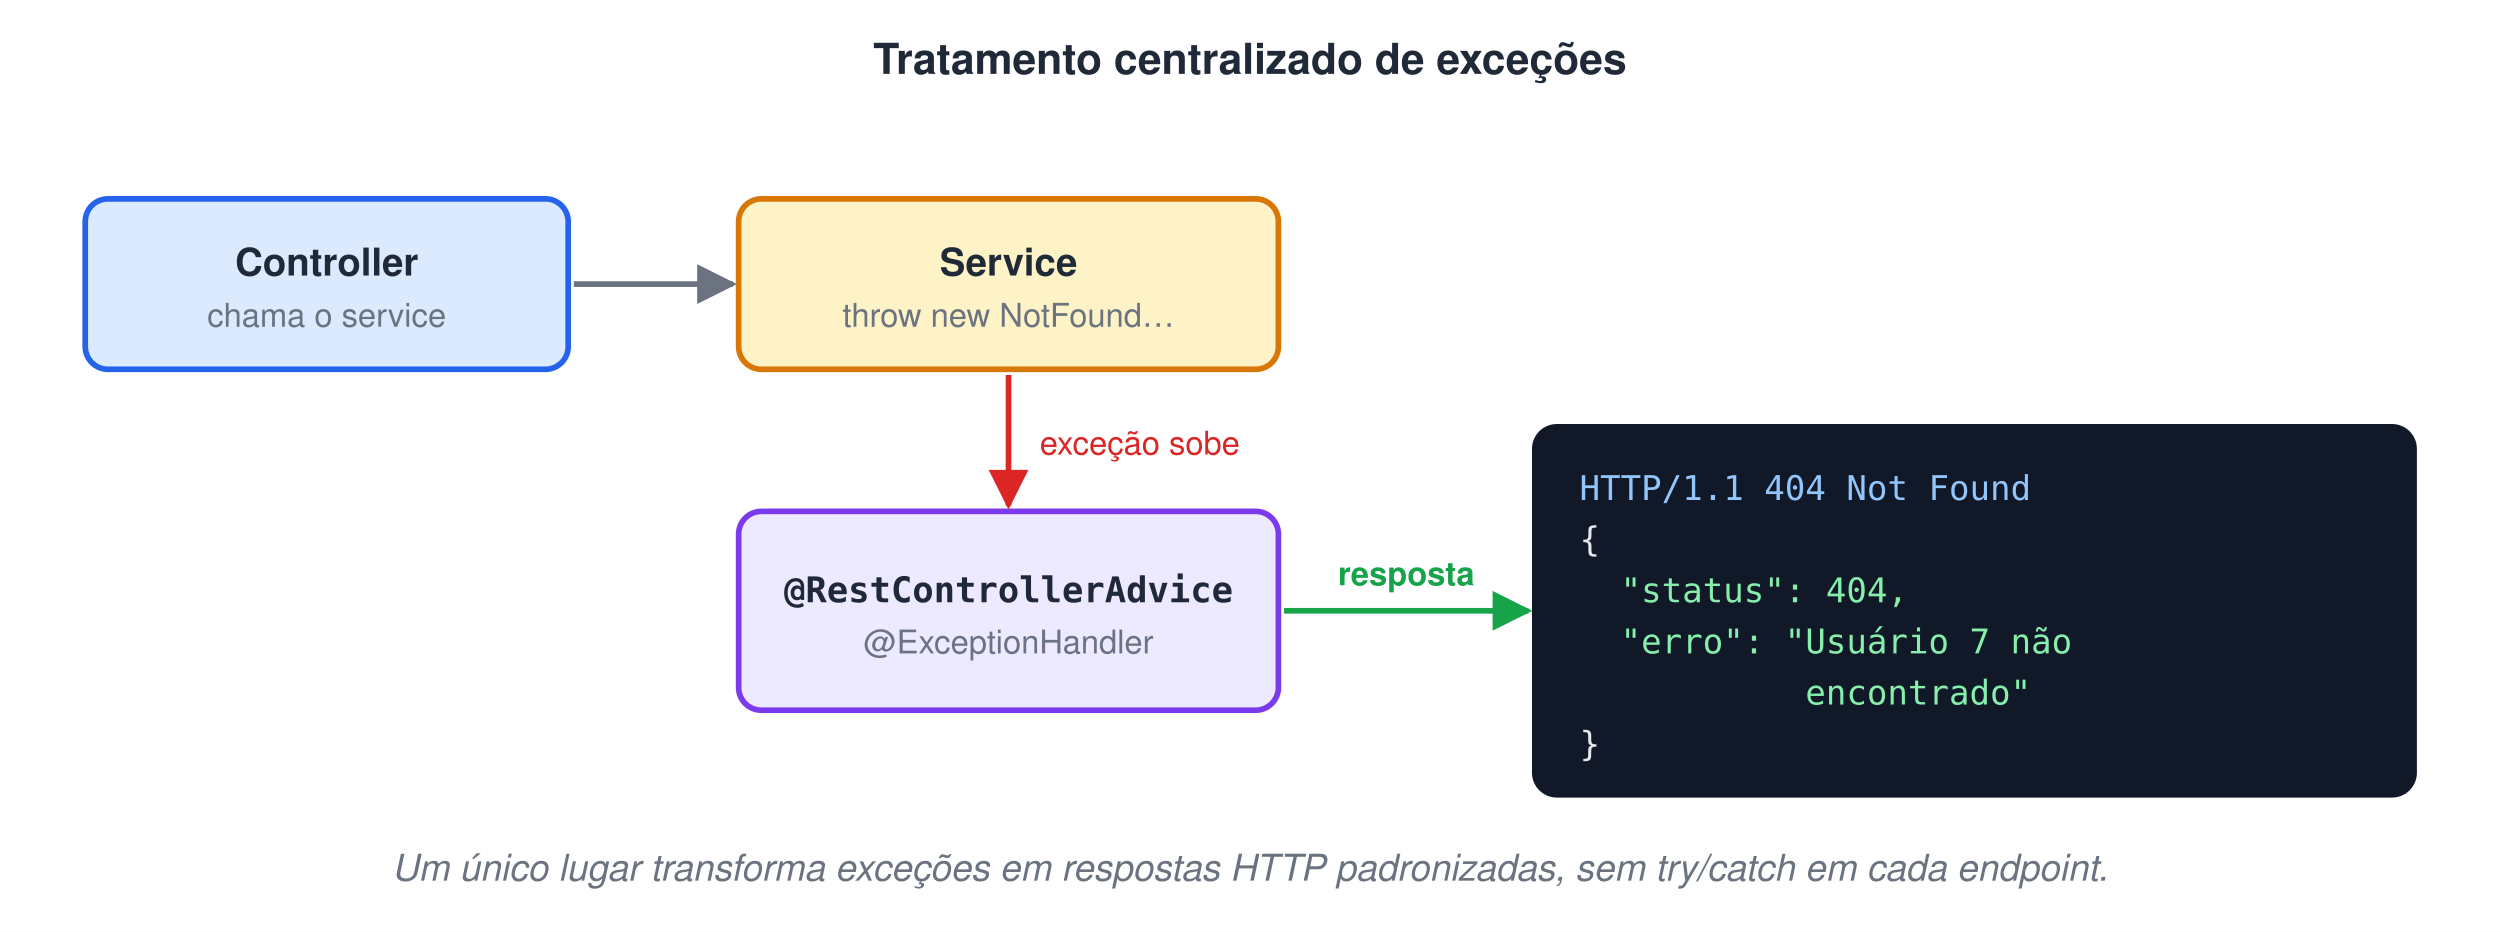
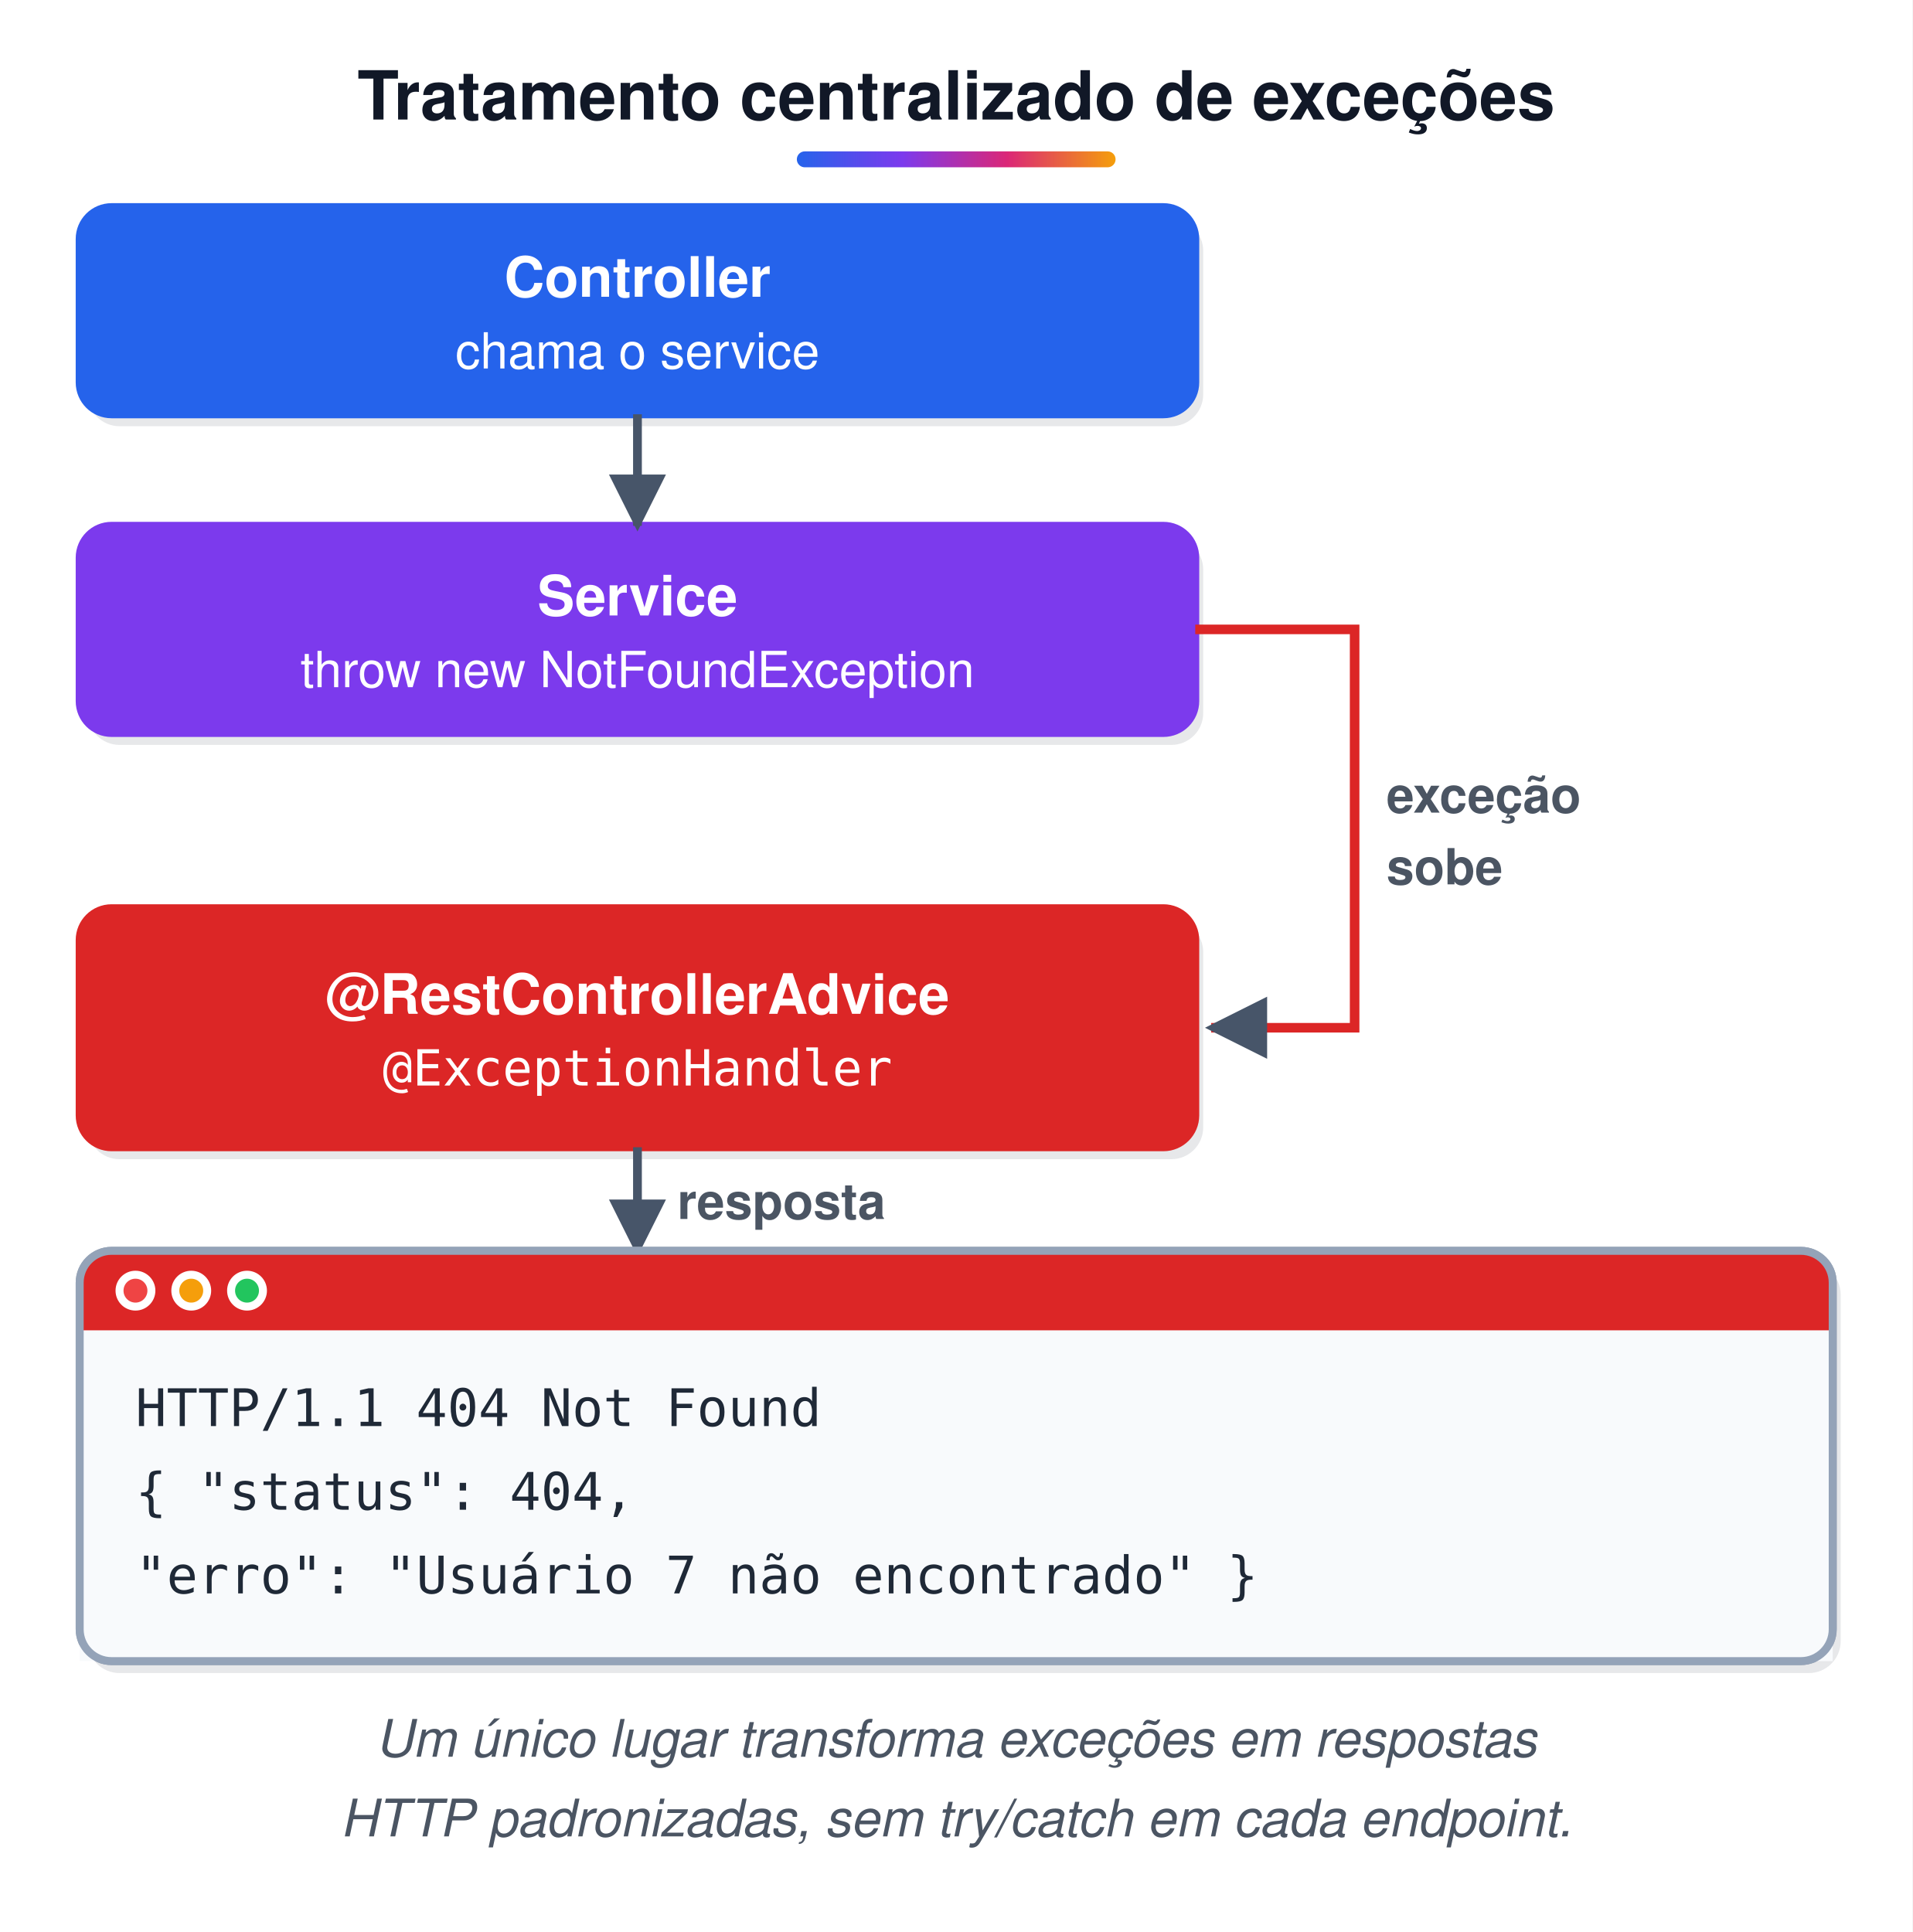
- <svg xmlns="http://www.w3.org/2000/svg" width="880" height="328" viewBox="0 0 880 328">
-   <style>text{font-family:Helvetica, Arial, 'DejaVu Sans', sans-serif}.m{font-family:Menlo, Consolas, 'DejaVu Sans Mono', monospace}</style>
+ <svg xmlns="http://www.w3.org/2000/svg" width="480" height="485" viewBox="0 0 480 485">
+   <style>text{white-space:pre;font-family:Helvetica,Arial,sans-serif;font-size:14px;fill:#1F2937}.t{font-size:17px;font-weight:bold;fill:#111827}.b{font-weight:bold}.m{font-family:Menlo,Consolas,monospace;font-size:13px}.s{font-size:12.5px;fill:#4B5563}.n{font-size:13px;font-style:italic;fill:#4B5563}.c{text-anchor:middle}.r{text-anchor:end}.w{fill:#fff}.xB{fill:url(#gB);stroke:#2563EB}.hB{fill:#2563EB;stroke:#2563EB}.fB{fill:#2563EB}.xG{fill:url(#gG);stroke:#16A34A}.hG{fill:#16A34A;stroke:#16A34A}.fG{fill:#16A34A}.xO{fill:url(#gO);stroke:#D97706}.hO{fill:#D97706;stroke:#D97706}.fO{fill:#D97706}.xP{fill:url(#gP);stroke:#7C3AED}.hP{fill:#7C3AED;stroke:#7C3AED}.fP{fill:#7C3AED}.xR{fill:url(#gR);stroke:#DC2626}.hR{fill:#DC2626;stroke:#DC2626}.fR{fill:#DC2626}.xY{fill:url(#gY);stroke:#6B7280}.hY{fill:#6B7280;stroke:#6B7280}.fY{fill:#6B7280}.xT{fill:url(#gT);stroke:#0D9488}.hT{fill:#0D9488;stroke:#0D9488}.fT{fill:#0D9488}.xK{fill:url(#gK);stroke:#DB2777}.hK{fill:#DB2777;stroke:#DB2777}.fK{fill:#DB2777}.xW{fill:url(#gW);stroke:#9CA3AF}.hW{fill:#9CA3AF;stroke:#9CA3AF}.fW{fill:#9CA3AF}.xZ{fill:url(#gZ);stroke:#DDD6FE}.hZ{fill:#DDD6FE;stroke:#DDD6FE}.fZ{fill:#DDD6FE}.xV{fill:url(#gV);stroke:#E5E7EB}.hV{fill:#E5E7EB;stroke:#E5E7EB}.fV{fill:#E5E7EB}rect,ellipse,polygon,circle{stroke-width:2}.l{stroke:#475569;stroke-width:2.2;fill:none}.d{stroke-dasharray:6 4}.sh{fill:#0F172A;opacity:.10;stroke:none}</style>
  <defs>
-     <marker id="arg" viewBox="0 0 10 10" refX="9" refY="5" markerWidth="7" markerHeight="7" orient="auto-start-reverse">
-       <path d="M0,0 L10,5 L0,10 z" fill="#6B7280" />
-     </marker>
-     <marker id="arv" viewBox="0 0 10 10" refX="9" refY="5" markerWidth="7" markerHeight="7" orient="auto-start-reverse">
-       <path d="M0,0 L10,5 L0,10 z" fill="#16A34A" />
-     </marker>
-     <marker id="arr" viewBox="0 0 10 10" refX="9" refY="5" markerWidth="7" markerHeight="7" orient="auto-start-reverse">
-       <path d="M0,0 L10,5 L0,10 z" fill="#DC2626" />
+     <linearGradient id="gB" x1="0" y1="0" x2="0" y2="1">
+       <stop offset="0" stop-color="#EFF6FF" />
+       <stop offset="1" stop-color="#BFDBFE" />
+     </linearGradient>
+     <linearGradient id="gG" x1="0" y1="0" x2="0" y2="1">
+       <stop offset="0" stop-color="#F0FDF4" />
+       <stop offset="1" stop-color="#BBF7D0" />
+     </linearGradient>
+     <linearGradient id="gO" x1="0" y1="0" x2="0" y2="1">
+       <stop offset="0" stop-color="#FFFBEB" />
+       <stop offset="1" stop-color="#FDE68A" />
+     </linearGradient>
+     <linearGradient id="gP" x1="0" y1="0" x2="0" y2="1">
+       <stop offset="0" stop-color="#F5F3FF" />
+       <stop offset="1" stop-color="#DDD6FE" />
+     </linearGradient>
+     <linearGradient id="gR" x1="0" y1="0" x2="0" y2="1">
+       <stop offset="0" stop-color="#FEF2F2" />
+       <stop offset="1" stop-color="#FECACA" />
+     </linearGradient>
+     <linearGradient id="gY" x1="0" y1="0" x2="0" y2="1">
+       <stop offset="0" stop-color="#F9FAFB" />
+       <stop offset="1" stop-color="#E5E7EB" />
+     </linearGradient>
+     <linearGradient id="gT" x1="0" y1="0" x2="0" y2="1">
+       <stop offset="0" stop-color="#F0FDFA" />
+       <stop offset="1" stop-color="#99F6E4" />
+     </linearGradient>
+     <linearGradient id="gK" x1="0" y1="0" x2="0" y2="1">
+       <stop offset="0" stop-color="#FDF2F8" />
+       <stop offset="1" stop-color="#FBCFE8" />
+     </linearGradient>
+     <linearGradient id="gW" x1="0" y1="0" x2="0" y2="1">
+       <stop offset="0" stop-color="#FFFFFF" />
+       <stop offset="1" stop-color="#FFFFFF" />
+     </linearGradient>
+     <linearGradient id="gZ" x1="0" y1="0" x2="0" y2="1">
+       <stop offset="0" stop-color="#F5F3FF" />
+       <stop offset="1" stop-color="#F5F3FF" />
+     </linearGradient>
+     <linearGradient id="gV" x1="0" y1="0" x2="0" y2="1">
+       <stop offset="0" stop-color="#FFFFFF" />
+       <stop offset="1" stop-color="#FFFFFF" />
+     </linearGradient>
+     <linearGradient id="gT0" x1="0" y1="0" x2="1" y2="0">
+       <stop offset="0" stop-color="#2563EB" />
+       <stop offset=".33" stop-color="#7C3AED" />
+       <stop offset=".66" stop-color="#DB2777" />
+       <stop offset="1" stop-color="#F59E0B" />
+     </linearGradient>
+     <marker id="a" viewBox="0 0 10 10" refX="9" refY="5" markerWidth="6.5" markerHeight="6.5" orient="auto-start-reverse">
+       <path d="M0,0L10,5L0,10z" fill="#475569" />
    </marker>
  </defs>
-   <rect width="100%" height="100%" fill="#ffffff" />
-   <text x="440" y="26" font-size="15" font-weight="bold" fill="#1F2937" text-anchor="middle">Tratamento centralizado de exceções</text>
-   <rect x="30" y="70" width="170" height="60" rx="8" fill="#DBEAFE" stroke="#2563EB" stroke-width="2" />
-   <text x="115" y="97" font-size="13.5" font-weight="bold" fill="#1F2937" text-anchor="middle">Controller</text>
-   <text x="115" y="115" font-size="11.5" fill="#6B7280" text-anchor="middle">chama o service</text>
-   <rect x="260" y="70" width="190" height="60" rx="8" fill="#FEF3C7" stroke="#D97706" stroke-width="2" />
-   <text x="355" y="97" font-size="13.5" font-weight="bold" fill="#1F2937" text-anchor="middle">Service</text>
-   <text x="355" y="115" font-size="11.5" fill="#6B7280" text-anchor="middle">throw new NotFound…</text>
-   <line x1="202" y1="100" x2="258" y2="100" stroke="#6B7280" stroke-width="2" marker-end="url(#arg)" />
-   <rect x="260" y="180" width="190" height="70" rx="8" fill="#EDE9FE" stroke="#7C3AED" stroke-width="2" />
-   <text x="355" y="212" class="m" font-size="12.5" font-weight="bold" fill="#1F2937" text-anchor="middle">@RestControllerAdvice</text>
-   <text x="355" y="230" font-size="11.5" fill="#6B7280" text-anchor="middle">@ExceptionHandler</text>
-   <line x1="355" y1="132" x2="355" y2="178" stroke="#DC2626" stroke-width="2" marker-end="url(#arr)" />
-   <text x="366" y="160" font-size="11.5" fill="#DC2626">exceção sobe</text>
-   <rect x="540" y="150" width="310" height="130" rx="8" fill="#111827" stroke="#111827" stroke-width="1.5" />
-   <text x="556" y="176" class="m" font-size="12" fill="#93C5FD" xml:space="preserve">HTTP/1.1 404 Not Found</text>
-   <text x="556" y="194" class="m" font-size="12" fill="#E5E7EB" xml:space="preserve">{</text>
-   <text x="556" y="212" class="m" font-size="12" fill="#86EFAC" xml:space="preserve">  "status": 404,</text>
-   <text x="556" y="230" class="m" font-size="12" fill="#86EFAC" xml:space="preserve">  "erro": "Usuário 7 não</text>
-   <text x="556" y="248" class="m" font-size="12" fill="#86EFAC" xml:space="preserve">           encontrado"</text>
-   <text x="556" y="266" class="m" font-size="12" fill="#E5E7EB" xml:space="preserve">}</text>
-   <line x1="452" y1="215" x2="538" y2="215" stroke="#16A34A" stroke-width="2" marker-end="url(#arv)" />
-   <text x="495" y="206" font-size="11.5" font-weight="bold" fill="#16A34A" text-anchor="middle">resposta</text>
-   <text x="440" y="310" font-size="13" font-style="italic" fill="#6B7280" text-anchor="middle">Um único lugar transforma exceções em respostas HTTP padronizadas, sem try/catch em cada endpoint.</text>
+   <rect width="100%" height="100%" fill="#fff" />
+   <text x="240.0" y="30" class="t c">Tratamento centralizado de exceções</text>
+   <rect x="200.0" y="38" width="80" height="4" rx="2" fill="url(#gT0)" />
+   <rect x="22" y="55" width="280" height="52" rx="8" class="sh" />
+   <rect x="20" y="52" width="280" height="52" rx="8" class="hB" />
+   <text x="160.0" y="74.5" class="b c w">Controller</text>
+   <text x="160.0" y="92.5" class="s c w">chama o service</text>
+   <rect x="22" y="135" width="280" height="52" rx="8" class="sh" />
+   <rect x="20" y="132" width="280" height="52" rx="8" class="hP" />
+   <text x="160.0" y="154.5" class="b c w">Service</text>
+   <text x="160.0" y="172.5" class="s c w">throw new NotFoundException</text>
+   <path d="M160.0,104 L160.0,132" class="l" marker-end="url(#a)" />
+   <rect x="22" y="231" width="280" height="60" rx="8" class="sh" />
+   <rect x="20" y="228" width="280" height="60" rx="8" class="hR" />
+   <text x="160.0" y="254.5" class="b c w">@RestControllerAdvice</text>
+   <text x="160.0" y="272.5" class="m s c w">@ExceptionHandler</text>
+   <path d="M300,158 L340,158 L340,258 L304,258" style="stroke:#DC2626;stroke-width:2.4;fill:none" marker-end="url(#a)" />
+   <text x="348" y="204" class="s b">exceção</text>
+   <text x="348" y="222" class="s b">sobe</text>
+   <path d="M160,288 L160,314" class="l" marker-end="url(#a)" />
+   <text x="170" y="306" class="s b">resposta</text>
+   <rect x="22" y="317" width="440" height="103" rx="8" class="sh" />
+   <rect x="20" y="314" width="440" height="103" rx="8" class="xW" />
+   <path d="M28,314 h424 a8,8 0 0 1 8,8 v12 h-440 v-12 a8,8 0 0 1 8,-8z" class="fR" opacity="1" />
+   <circle cx="34" cy="324" r="4" fill="#EF4444" stroke="#fff" stroke-width="1" />
+   <circle cx="48" cy="324" r="4" fill="#F59E0B" stroke="#fff" stroke-width="1" />
+   <circle cx="62" cy="324" r="4" fill="#22C55E" stroke="#fff" stroke-width="1" />
+   <rect x="20" y="334" width="440" height="83" fill="#F8FAFC" stroke="none" rx="0" />
+   <rect x="20" y="314" width="440" height="103" rx="8" fill="none" stroke="#94A3B8" stroke-width="1.8" />
+   <text x="34" y="358" class="m">HTTP/1.1 404 Not Found</text>
+   <text x="34" y="379" class="m">{ "status": 404,</text>
+   <text x="34" y="400" class="m">  "erro": "Usuário 7 não encontrado" }</text>
+   <text x="240.0" y="441" class="n c">Um único lugar transforma exceções em respostas</text>
+   <text x="240.0" y="461" class="n c">HTTP padronizadas, sem try/catch em cada endpoint.</text>
</svg>
